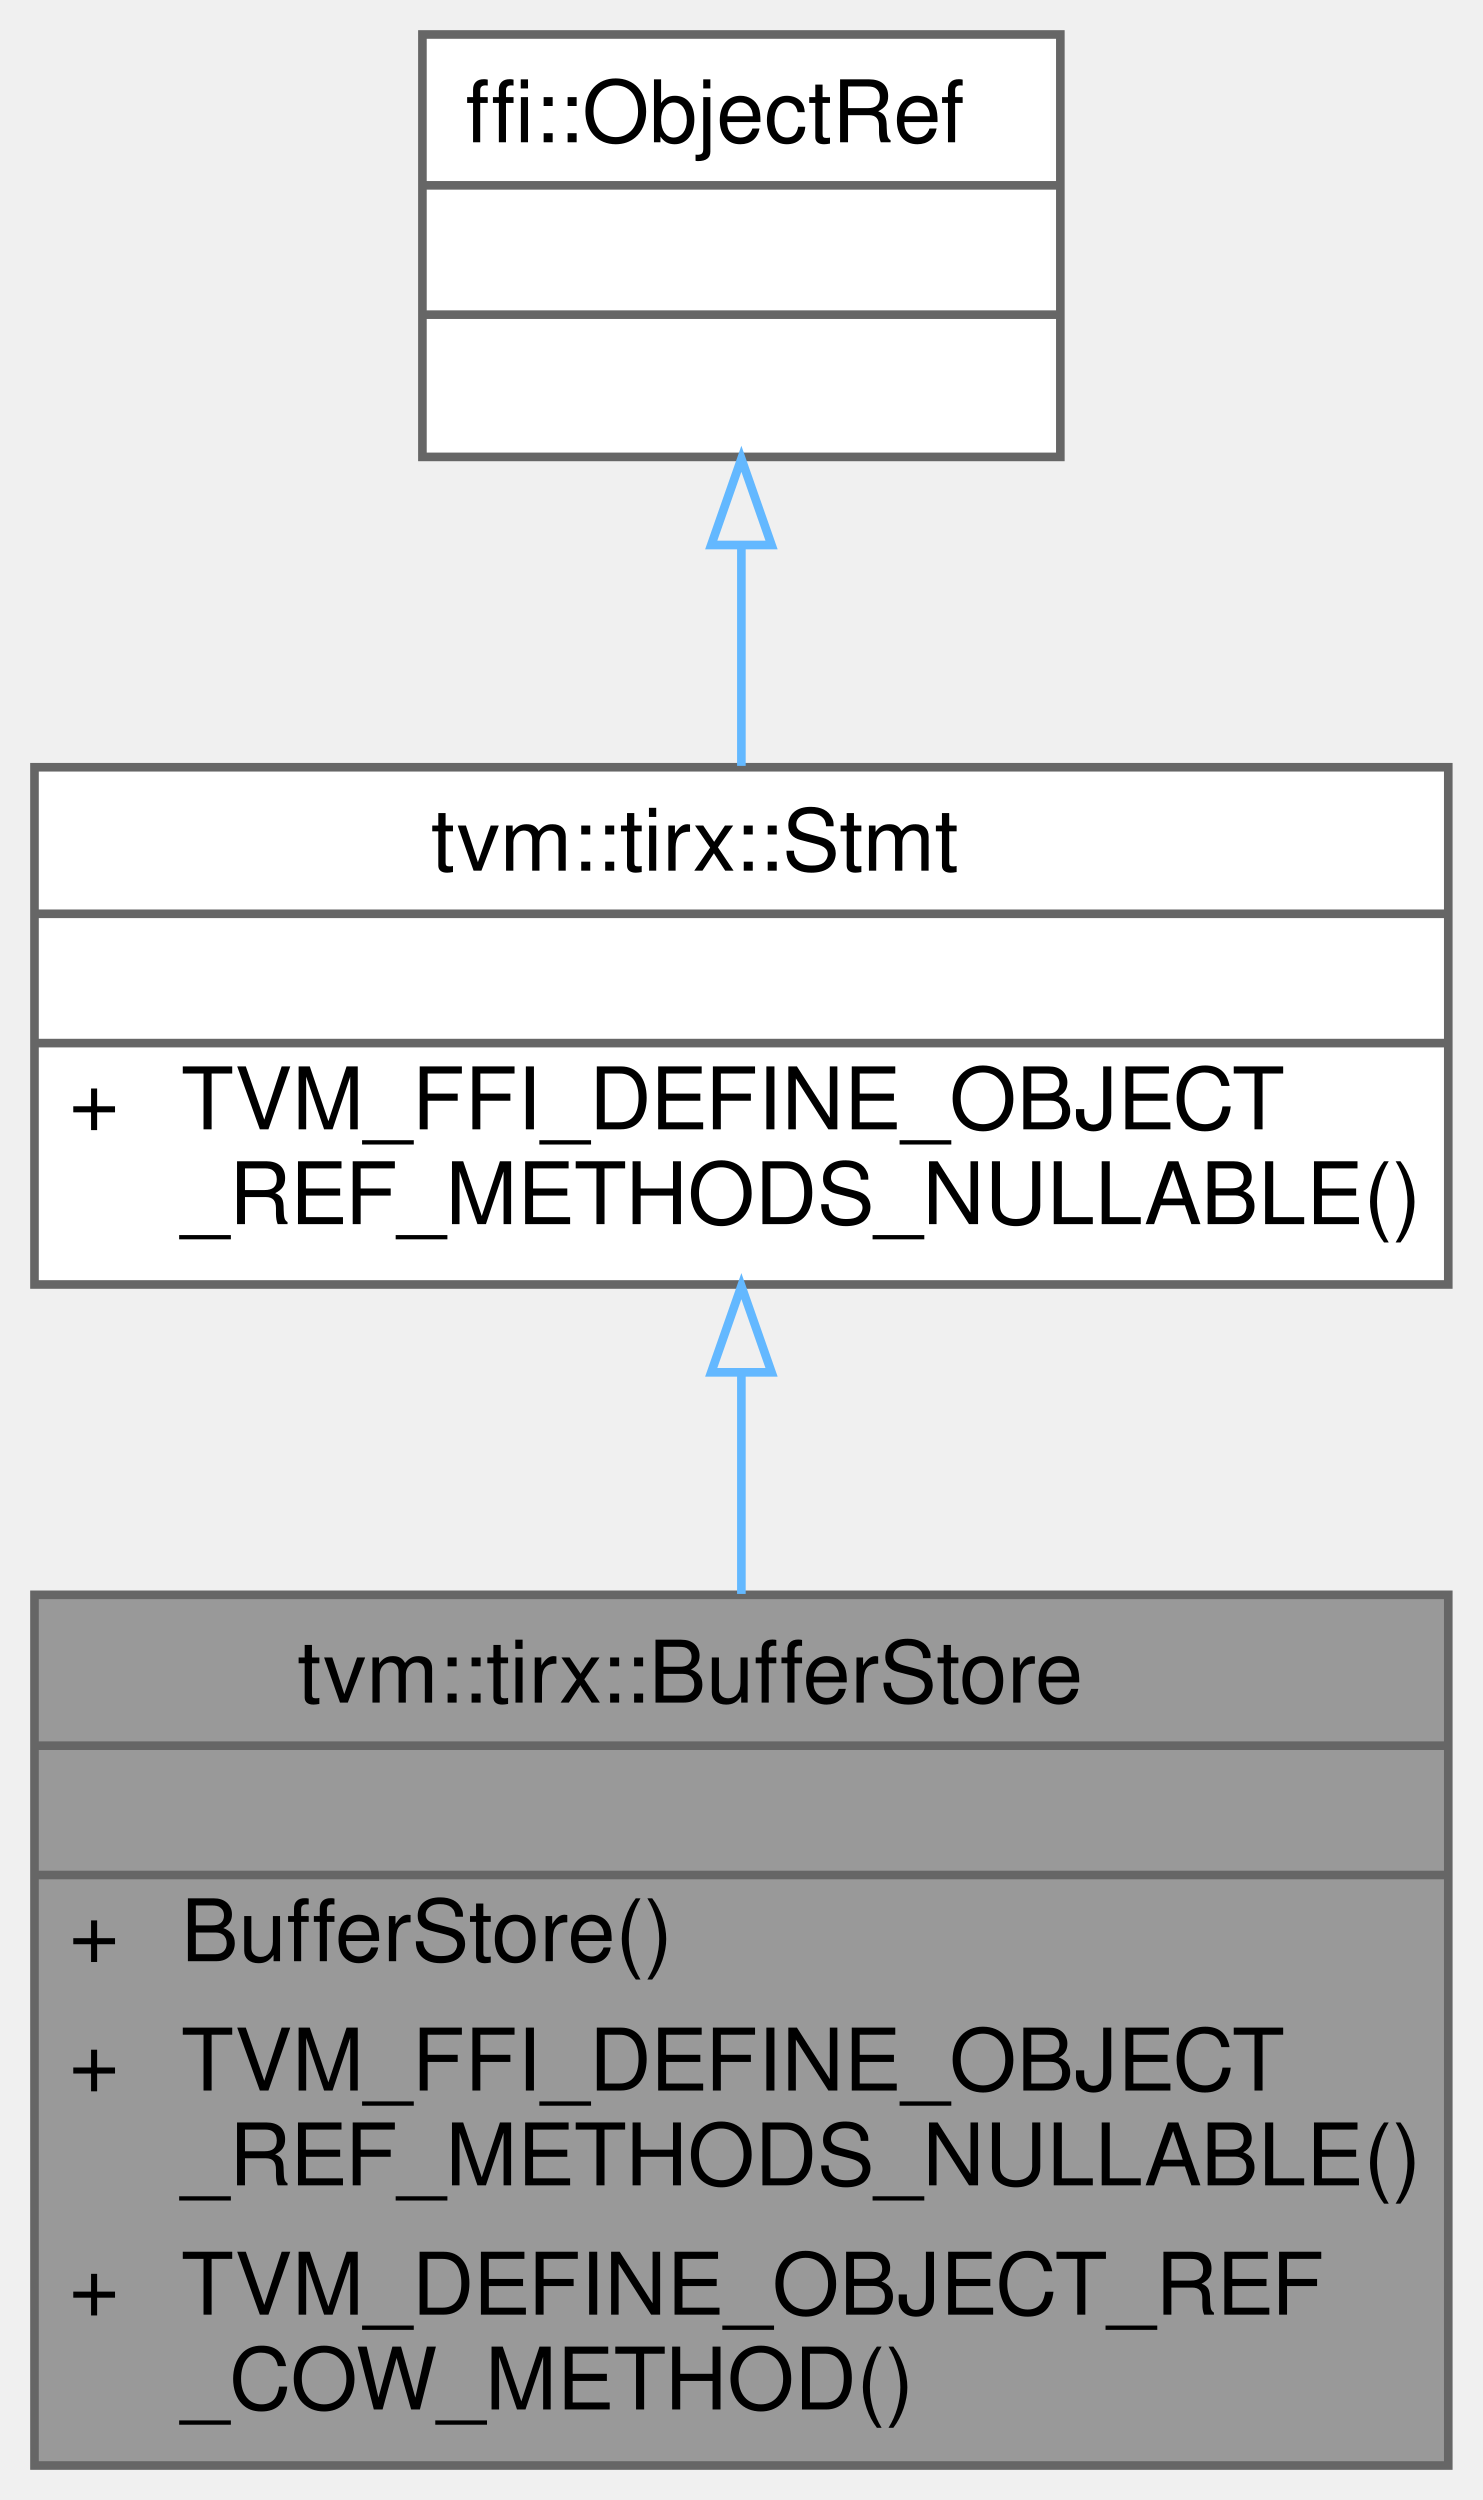
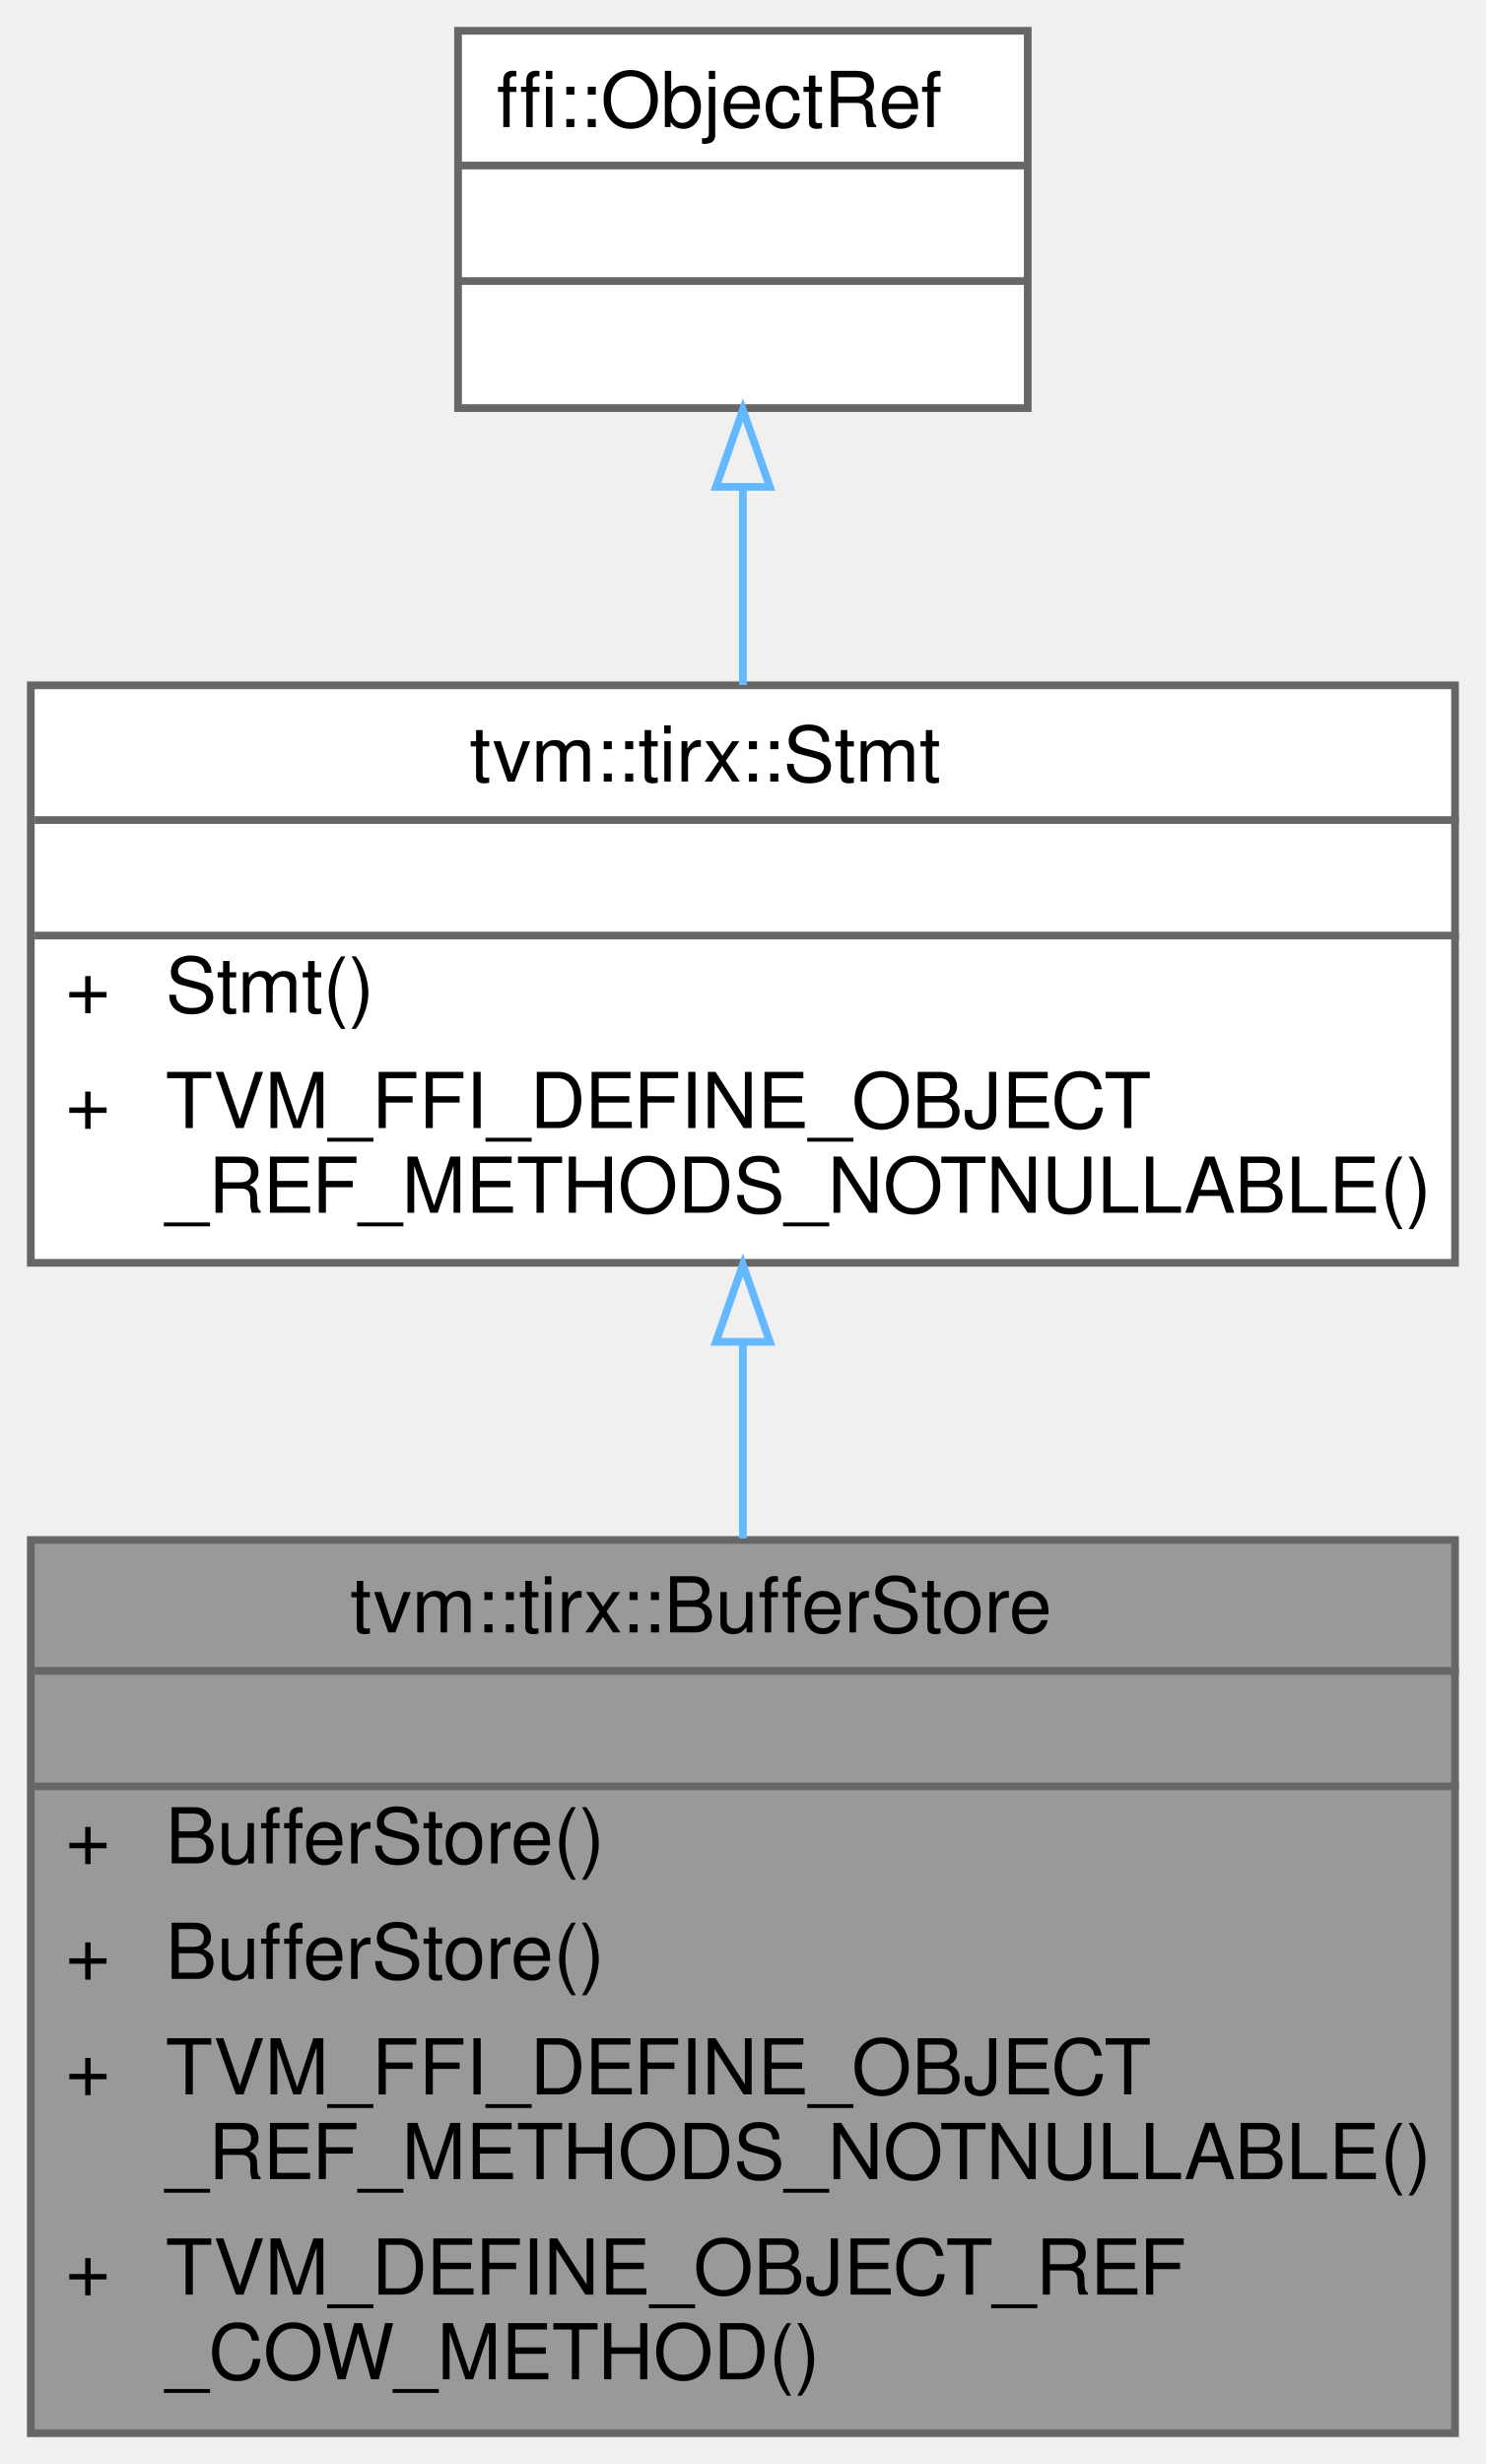
- <svg xmlns="http://www.w3.org/2000/svg" xmlns:xlink="http://www.w3.org/1999/xlink" width="172pt" height="290pt" viewBox="0.00 0.00 172.00 290.00">
-   <g id="graph0" class="graph" transform="scale(1 1) rotate(0) translate(4 286)">
+ <svg xmlns="http://www.w3.org/2000/svg" xmlns:xlink="http://www.w3.org/1999/xlink" width="193pt" height="320pt" viewBox="0.00 0.00 193.00 320.00">
+   <g id="graph0" class="graph" transform="scale(1 1) rotate(0) translate(4 316)">
    <g id="Node000001" class="node">
      <g id="a_Node000001">
        <a xlink:title="Managed reference to BufferStoreNode.">
-           <polygon fill="#999999" stroke="transparent" points="164,-101 0,-101 0,0 164,0 164,-101" />
-           <text text-anchor="start" x="30.5" y="-88.5" font-family="Helvetica,sans-Serif" font-size="10.00">tvm::tirx::BufferStore</text>
-           <text text-anchor="start" x="80" y="-73.5" font-family="Helvetica,sans-Serif" font-size="10.00"> </text>
-           <text text-anchor="start" x="4" y="-58.5" font-family="Helvetica,sans-Serif" font-size="10.00">+</text>
-           <text text-anchor="start" x="17" y="-58.5" font-family="Helvetica,sans-Serif" font-size="10.00">BufferStore()</text>
-           <text text-anchor="start" x="4" y="-43.5" font-family="Helvetica,sans-Serif" font-size="10.00">+</text>
-           <text text-anchor="start" x="17" y="-43.5" font-family="Helvetica,sans-Serif" font-size="10.00">TVM_FFI_DEFINE_OBJECT</text>
-           <text text-anchor="start" x="17" y="-32.5" font-family="Helvetica,sans-Serif" font-size="10.00">_REF_METHODS_NULLABLE()</text>
-           <text text-anchor="start" x="4" y="-17.5" font-family="Helvetica,sans-Serif" font-size="10.00">+</text>
-           <text text-anchor="start" x="17" y="-17.5" font-family="Helvetica,sans-Serif" font-size="10.00">TVM_DEFINE_OBJECT_REF</text>
-           <text text-anchor="start" x="17" y="-6.5" font-family="Helvetica,sans-Serif" font-size="10.00">_COW_METHOD()</text>
-           <polygon fill="#666666" stroke="#666666" points="0,-83.5 0,-83.5 164,-83.5 164,-83.5 0,-83.5" />
-           <polygon fill="#666666" stroke="#666666" points="0,-68.5 0,-68.5 164,-68.5 164,-68.5 0,-68.5" />
-           <polygon fill="none" stroke="#666666" points="0,0 0,-101 164,-101 164,0 0,0" />
+           <polygon fill="#999999" stroke="transparent" points="185,-116 0,-116 0,0 185,0 185,-116" />
+           <text text-anchor="start" x="41.5" y="-104" font-family="Helvetica,sans-Serif" font-size="10.00">tvm::tirx::BufferStore</text>
+           <text text-anchor="start" x="91" y="-89" font-family="Helvetica,sans-Serif" font-size="10.00"> </text>
+           <text text-anchor="start" x="4.5" y="-74" font-family="Helvetica,sans-Serif" font-size="10.00">+</text>
+           <text text-anchor="start" x="17.5" y="-74" font-family="Helvetica,sans-Serif" font-size="10.00">BufferStore()</text>
+           <text text-anchor="start" x="4.5" y="-59" font-family="Helvetica,sans-Serif" font-size="10.00">+</text>
+           <text text-anchor="start" x="17.5" y="-59" font-family="Helvetica,sans-Serif" font-size="10.00">BufferStore()</text>
+           <text text-anchor="start" x="4.5" y="-44" font-family="Helvetica,sans-Serif" font-size="10.00">+</text>
+           <text text-anchor="start" x="17.5" y="-44" font-family="Helvetica,sans-Serif" font-size="10.00">TVM_FFI_DEFINE_OBJECT</text>
+           <text text-anchor="start" x="17.5" y="-33" font-family="Helvetica,sans-Serif" font-size="10.00">_REF_METHODS_NOTNULLABLE()</text>
+           <text text-anchor="start" x="4.5" y="-18" font-family="Helvetica,sans-Serif" font-size="10.00">+</text>
+           <text text-anchor="start" x="17.5" y="-18" font-family="Helvetica,sans-Serif" font-size="10.00">TVM_DEFINE_OBJECT_REF</text>
+           <text text-anchor="start" x="17.5" y="-7" font-family="Helvetica,sans-Serif" font-size="10.00">_COW_METHOD()</text>
+           <polygon fill="#666666" stroke="#666666" points="0.5,-99 0.5,-99 185.5,-99 185.5,-99 0.5,-99" />
+           <polygon fill="#666666" stroke="#666666" points="0.5,-84 0.5,-84 185.5,-84 185.5,-84 0.5,-84" />
+           <polygon fill="none" stroke="#666666" points="0,0 0,-116 185,-116 185,0 0,0" />
        </a>
      </g>
    </g>
    <g id="Node000002" class="node">
      <g id="a_Node000002">
        <a xlink:href="classtvm_1_1tirx_1_1Stmt.html" target="_top" xlink:title="Container of all statements.">
-           <polygon fill="white" stroke="transparent" points="164,-197 0,-197 0,-137 164,-137 164,-197" />
-           <text text-anchor="start" x="46" y="-185" font-family="Helvetica,sans-Serif" font-size="10.00">tvm::tirx::Stmt</text>
-           <text text-anchor="start" x="80" y="-170" font-family="Helvetica,sans-Serif" font-size="10.00"> </text>
-           <text text-anchor="start" x="4" y="-155" font-family="Helvetica,sans-Serif" font-size="10.00">+</text>
-           <text text-anchor="start" x="17" y="-155" font-family="Helvetica,sans-Serif" font-size="10.00">TVM_FFI_DEFINE_OBJECT</text>
-           <text text-anchor="start" x="17" y="-144" font-family="Helvetica,sans-Serif" font-size="10.00">_REF_METHODS_NULLABLE()</text>
-           <polygon fill="#666666" stroke="#666666" points="0,-180 0,-180 164,-180 164,-180 0,-180" />
-           <polygon fill="#666666" stroke="#666666" points="0,-165 0,-165 164,-165 164,-165 0,-165" />
-           <polygon fill="none" stroke="#666666" points="0,-137 0,-197 164,-197 164,-137 0,-137" />
+           <polygon fill="white" stroke="transparent" points="185,-227 0,-227 0,-152 185,-152 185,-227" />
+           <text text-anchor="start" x="57" y="-214.5" font-family="Helvetica,sans-Serif" font-size="10.00">tvm::tirx::Stmt</text>
+           <text text-anchor="start" x="91" y="-199.5" font-family="Helvetica,sans-Serif" font-size="10.00"> </text>
+           <text text-anchor="start" x="4.5" y="-184.5" font-family="Helvetica,sans-Serif" font-size="10.00">+</text>
+           <text text-anchor="start" x="17.5" y="-184.5" font-family="Helvetica,sans-Serif" font-size="10.00">Stmt()</text>
+           <text text-anchor="start" x="4.5" y="-169.5" font-family="Helvetica,sans-Serif" font-size="10.00">+</text>
+           <text text-anchor="start" x="17.5" y="-169.5" font-family="Helvetica,sans-Serif" font-size="10.00">TVM_FFI_DEFINE_OBJECT</text>
+           <text text-anchor="start" x="17.5" y="-158.5" font-family="Helvetica,sans-Serif" font-size="10.00">_REF_METHODS_NOTNULLABLE()</text>
+           <polygon fill="#666666" stroke="#666666" points="0.5,-209.5 0.5,-209.5 185.5,-209.5 185.5,-209.5 0.5,-209.5" />
+           <polygon fill="#666666" stroke="#666666" points="0.5,-194.5 0.5,-194.5 185.5,-194.5 185.5,-194.5 0.5,-194.5" />
+           <polygon fill="none" stroke="#666666" points="0,-152 0,-227 185,-227 185,-152 0,-152" />
        </a>
      </g>
    </g>
    <g id="edge1_Node000001_Node000002" class="edge">
      <g id="a_edge1_Node000001_Node000002">
        <a xlink:title=" ">
-           <path fill="none" stroke="#63b8ff" d="M82,-126.72C82,-118.47 82,-109.67 82,-101.1" />
-           <polygon fill="none" stroke="#63b8ff" points="78.5,-126.81 82,-136.81 85.5,-126.81 78.5,-126.81" />
+           <path fill="none" stroke="#63b8ff" d="M92.5,-141.57C92.5,-133.33 92.5,-124.67 92.5,-116.19" />
+           <polygon fill="none" stroke="#63b8ff" points="89,-141.74 92.5,-151.74 96,-141.74 89,-141.74" />
        </a>
      </g>
    </g>
    <g id="Node000003" class="node">
      <g id="a_Node000003">
        <a xlink:title=" ">
-           <polygon fill="white" stroke="transparent" points="119,-282 45,-282 45,-233 119,-233 119,-282" />
-           <text text-anchor="start" x="50" y="-269.5" font-family="Helvetica,sans-Serif" font-size="10.00">ffi::ObjectRef</text>
-           <text text-anchor="start" x="80" y="-254.5" font-family="Helvetica,sans-Serif" font-size="10.00"> </text>
-           <text text-anchor="start" x="80" y="-239.5" font-family="Helvetica,sans-Serif" font-size="10.00"> </text>
-           <polygon fill="#666666" stroke="#666666" points="45,-264.5 45,-264.5 119,-264.5 119,-264.5 45,-264.5" />
-           <polygon fill="#666666" stroke="#666666" points="45,-249.5 45,-249.5 119,-249.5 119,-249.5 45,-249.5" />
-           <polygon fill="none" stroke="#666666" points="45,-233 45,-282 119,-282 119,-233 45,-233" />
+           <polygon fill="white" stroke="transparent" points="129.5,-312 55.5,-312 55.5,-263 129.5,-263 129.5,-312" />
+           <text text-anchor="start" x="60.5" y="-299.5" font-family="Helvetica,sans-Serif" font-size="10.00">ffi::ObjectRef</text>
+           <text text-anchor="start" x="90.5" y="-284.5" font-family="Helvetica,sans-Serif" font-size="10.00"> </text>
+           <text text-anchor="start" x="90.5" y="-269.5" font-family="Helvetica,sans-Serif" font-size="10.00"> </text>
+           <polygon fill="#666666" stroke="#666666" points="55.5,-294.5 55.5,-294.5 129.5,-294.5 129.5,-294.5 55.5,-294.5" />
+           <polygon fill="#666666" stroke="#666666" points="55.5,-279.5 55.5,-279.5 129.5,-279.5 129.5,-279.5 55.5,-279.5" />
+           <polygon fill="none" stroke="#666666" points="55.5,-263 55.5,-312 129.5,-312 129.5,-263 55.5,-263" />
        </a>
      </g>
    </g>
    <g id="edge2_Node000002_Node000003" class="edge">
      <g id="a_edge2_Node000002_Node000003">
        <a xlink:title=" ">
-           <path fill="none" stroke="#63b8ff" d="M82,-222.55C82,-214.18 82,-205.28 82,-197.16" />
-           <polygon fill="none" stroke="#63b8ff" points="78.5,-222.78 82,-232.78 85.5,-222.78 78.5,-222.78" />
+           <path fill="none" stroke="#63b8ff" d="M92.5,-252.68C92.5,-244.38 92.5,-235.46 92.5,-227.04" />
+           <polygon fill="none" stroke="#63b8ff" points="89,-252.77 92.5,-262.77 96,-252.77 89,-252.77" />
        </a>
      </g>
    </g>
  </g>
</svg>
